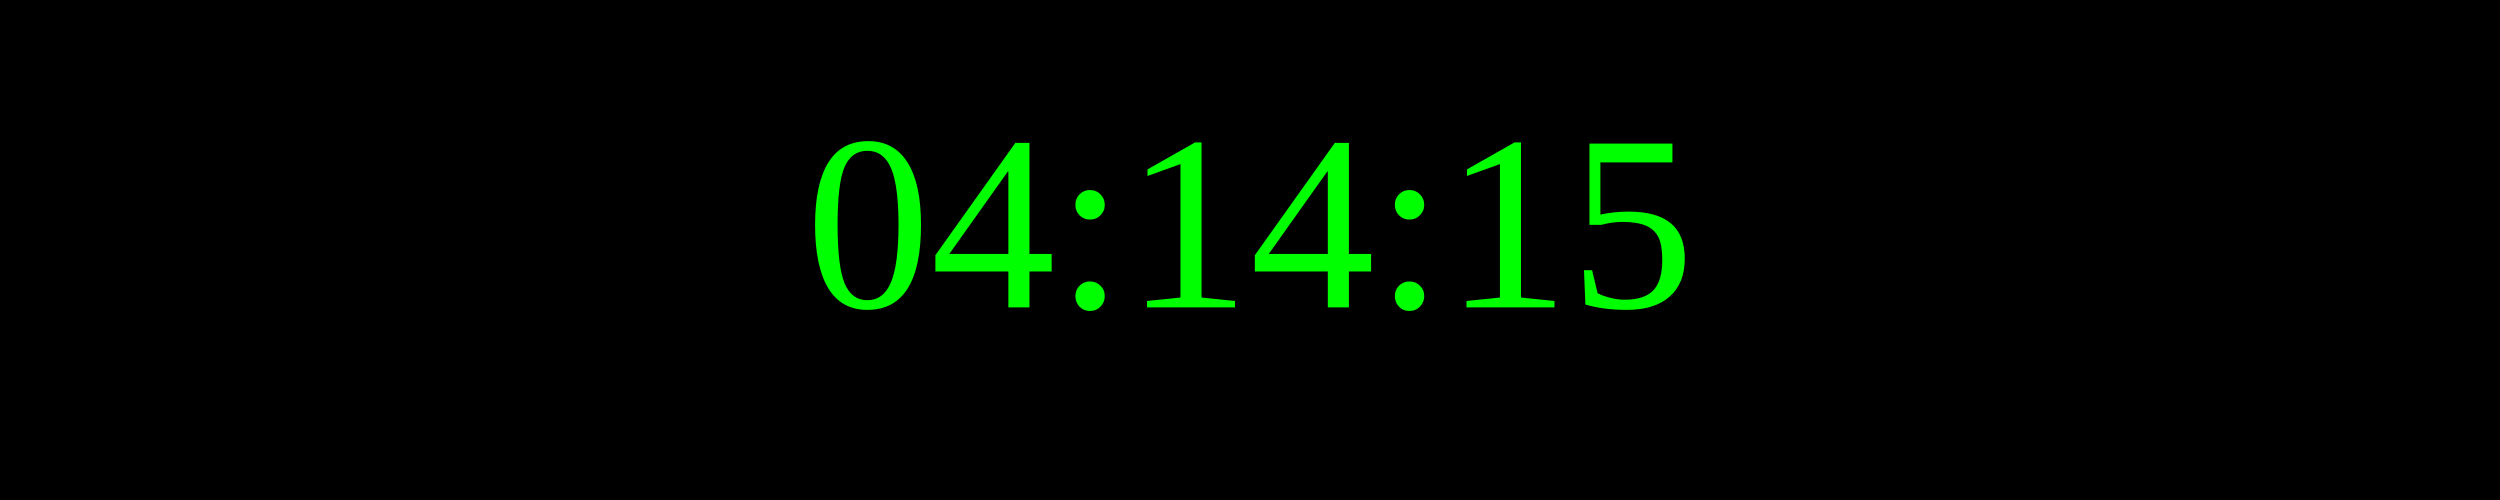
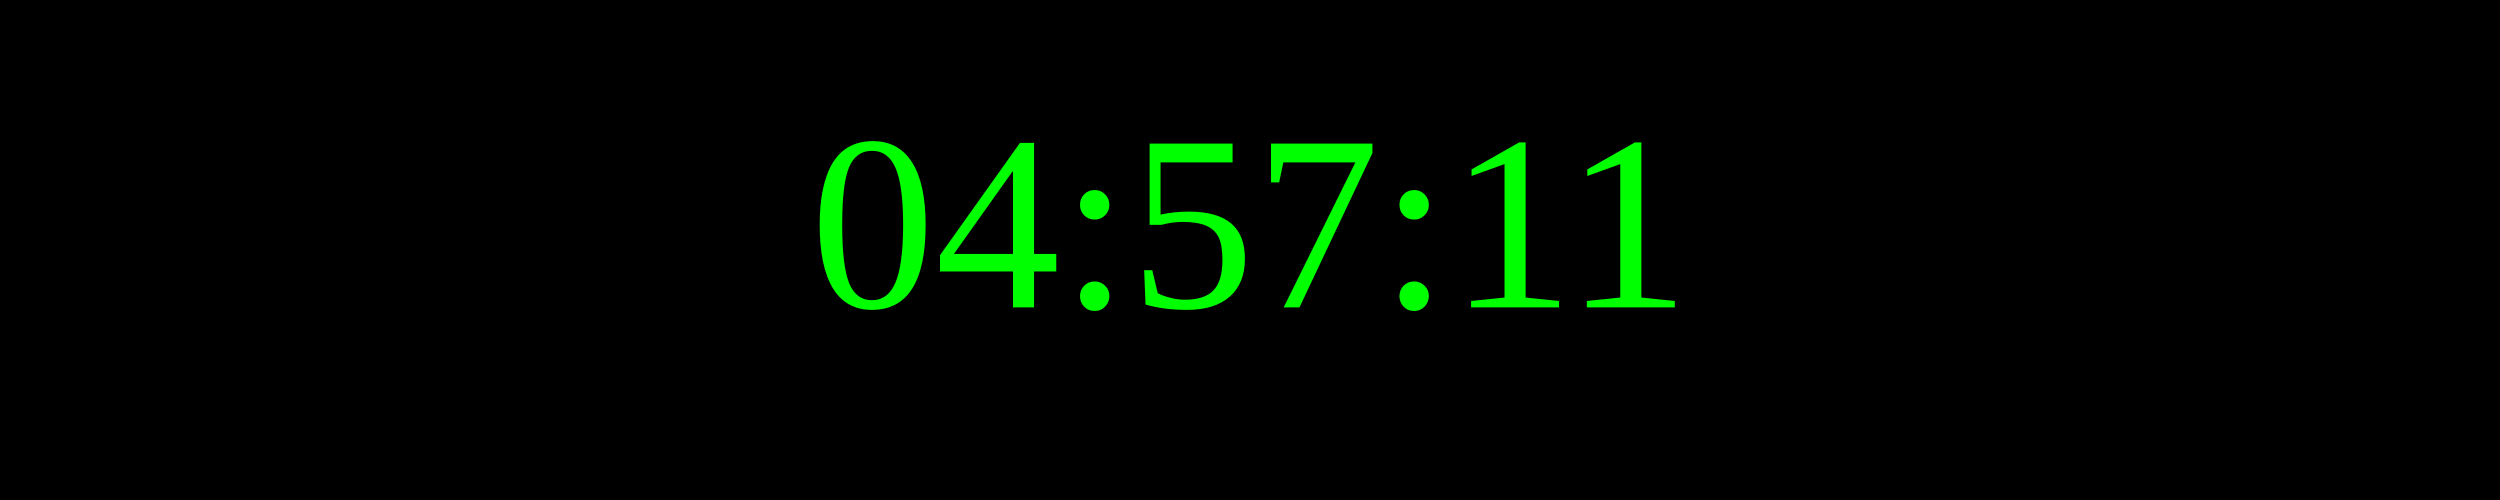
<svg xmlns="http://www.w3.org/2000/svg" width="250" height="50">
  <rect width="100%" height="100%" fill="black" />
  <text x="50%" y="50%" font-size="25" fill="lime" text-anchor="middle" dominant-baseline="middle">
- 04:14:15
+ 04:57:11
</text>
</svg>
